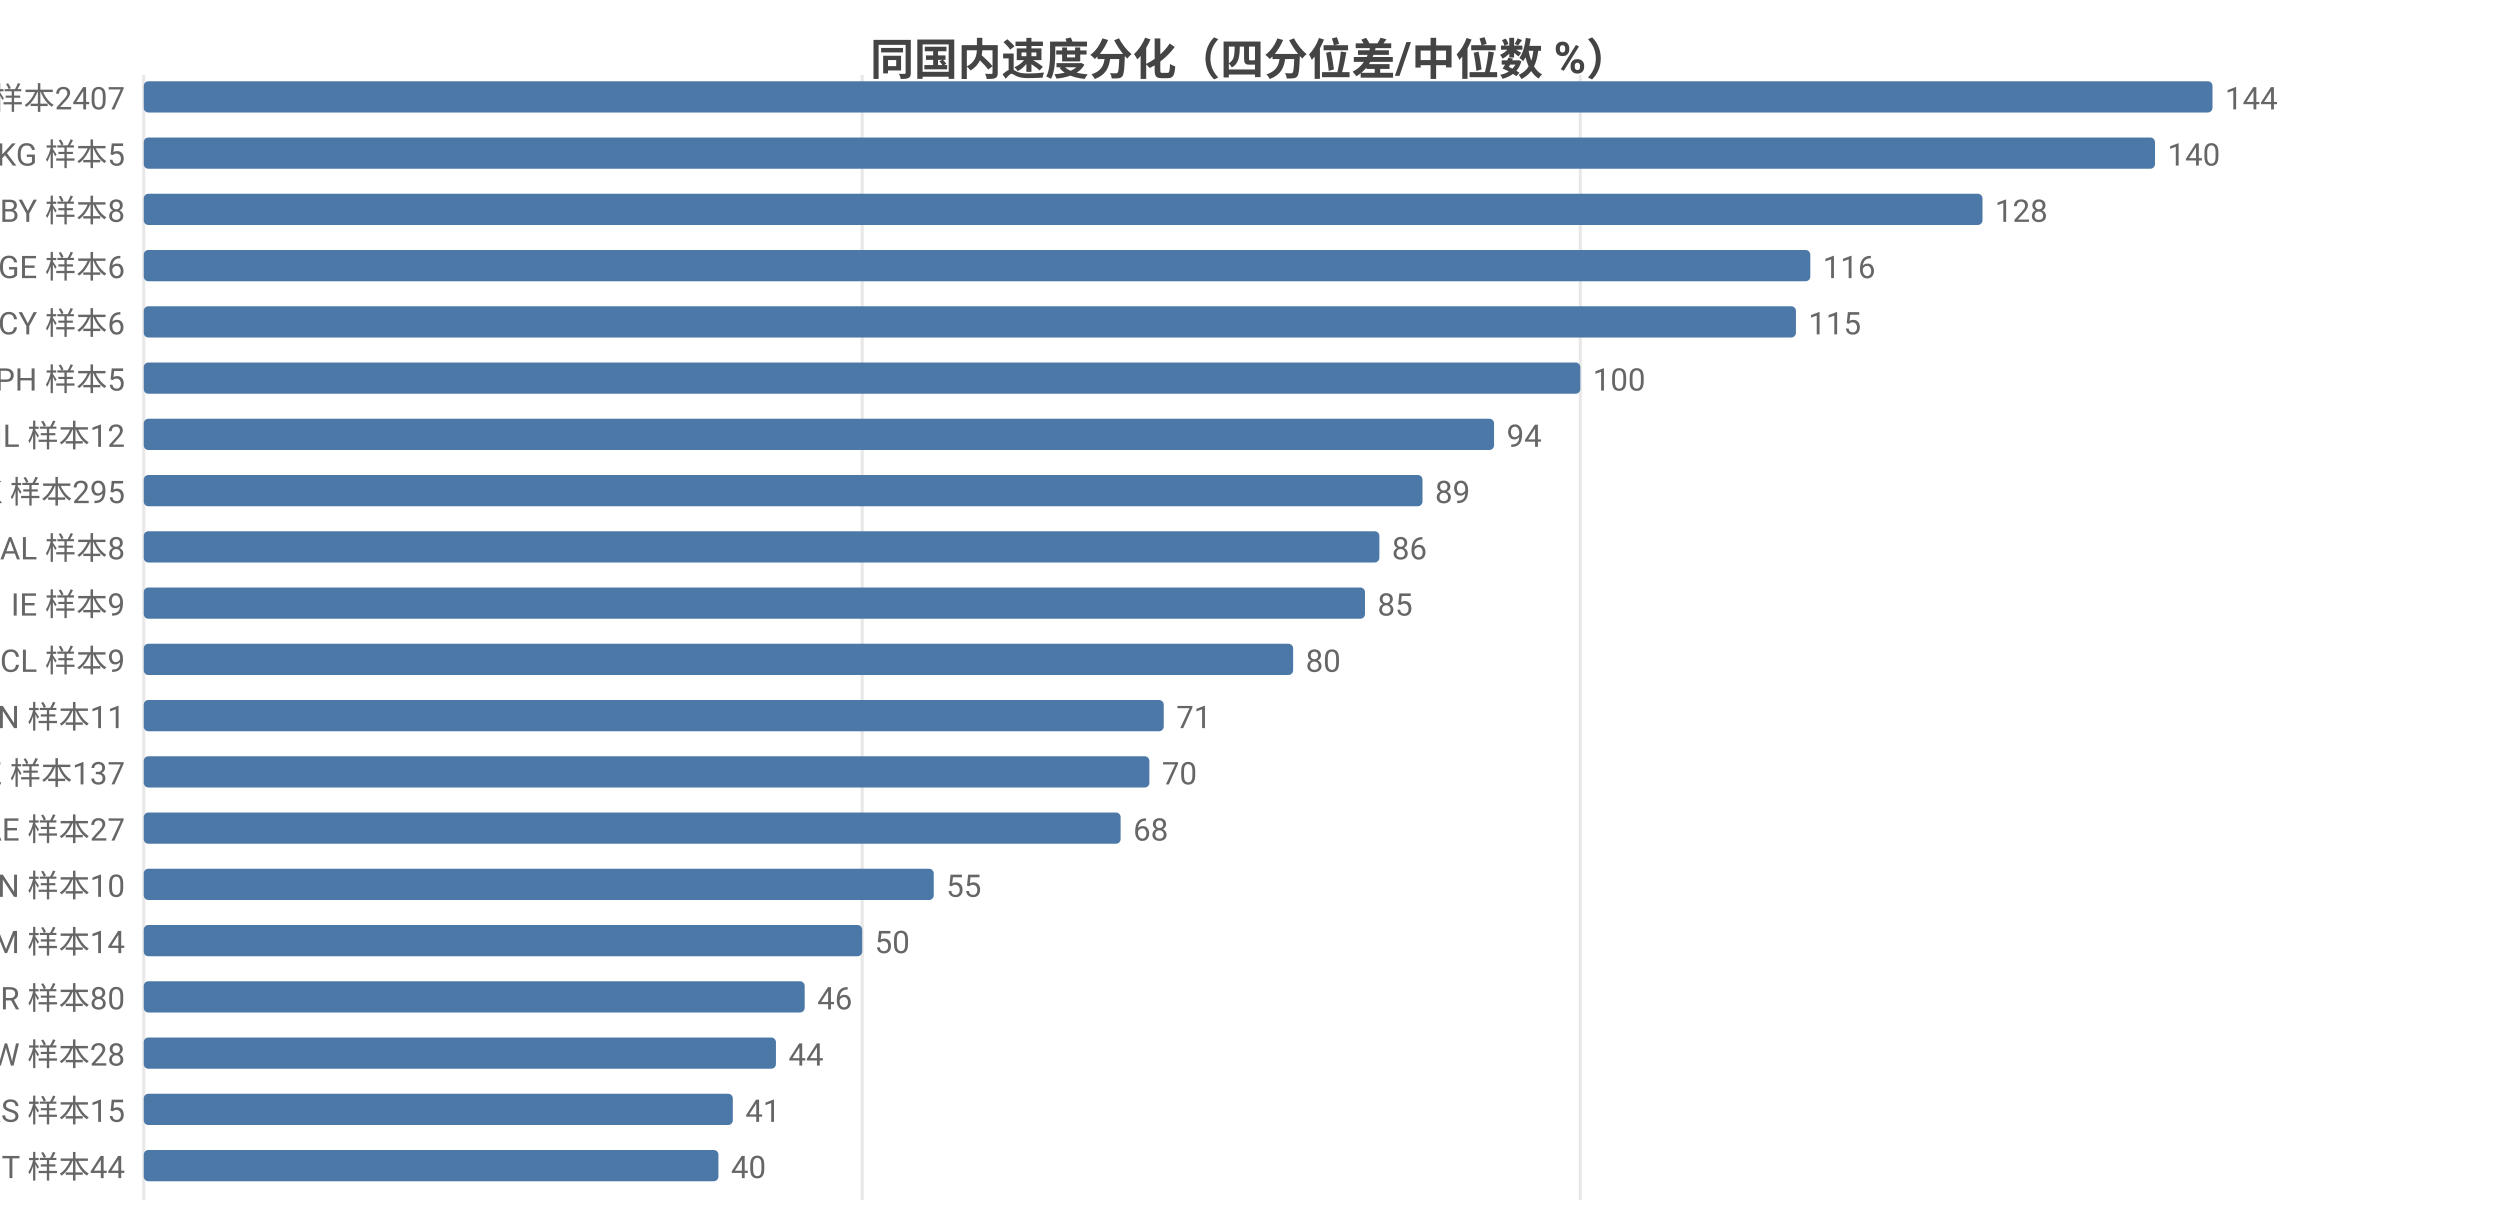
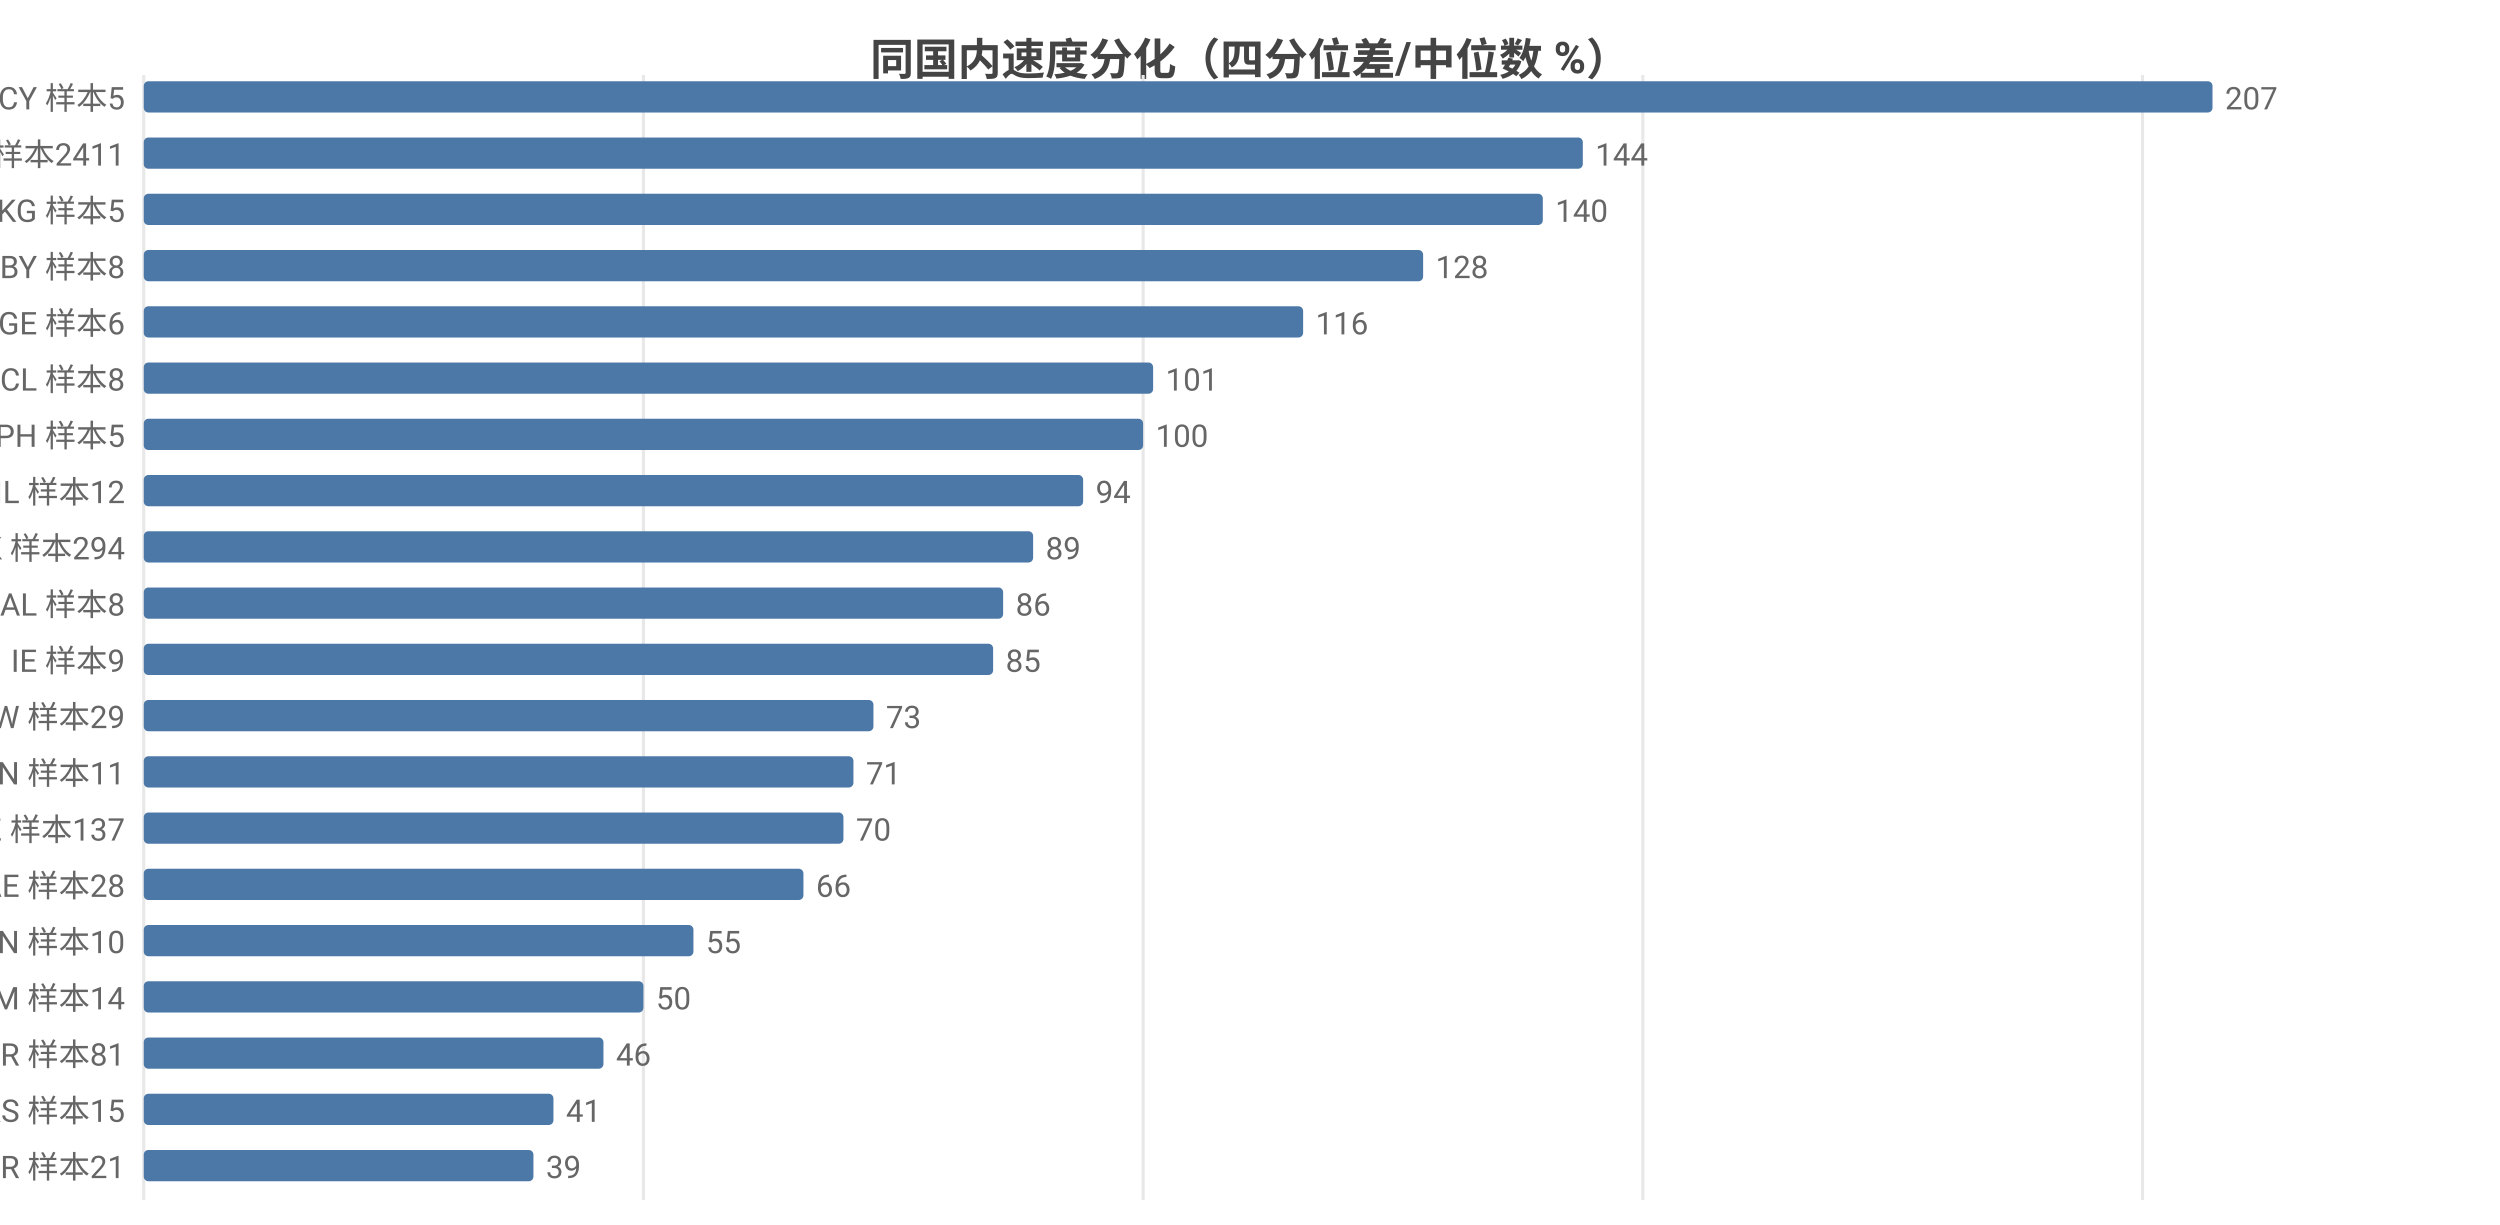
<svg xmlns="http://www.w3.org/2000/svg" width="800" height="392" viewBox="0 0 800 392">
  <rect width="800" height="392" fill="#ffffff" />
  <style>text{font-family:system-ui,-apple-system,'Segoe UI',Roboto,'PingFang SC','Microsoft YaHei','Noto Sans CJK SC',sans-serif}.g{stroke:#e8e8e8;stroke-width:1}.a{stroke:#999;stroke-width:1}.t{font-size:10px;fill:#666}.m{font-size:10px;text-anchor:middle;fill:#666}.e{font-size:10px;text-anchor:end;fill:#666}.l{font-size:11px;fill:#333}.tt{font-size:14px;font-weight:600;text-anchor:middle;fill:#444}.em{font-size:13px;text-anchor:middle;fill:#999}</style>
  <text class="tt" x="400.0" y="24">同国内速度分化（四分位差/中位数 %）</text>
  <line class="g" x1="46" y1="24" x2="46" y2="384" />
-   <line class="g" x1="275.9" y1="24" x2="275.9" y2="384" />
-   <line class="g" x1="505.7" y1="24" x2="505.7" y2="384" />
-   <text class="e" x="40" y="35">US 样本2407</text>
+   <line class="g" x1="205.9" y1="24" x2="205.9" y2="384" />
+   <line class="g" x1="365.8" y1="24" x2="365.8" y2="384" />
+   <line class="g" x1="525.7" y1="24" x2="525.7" y2="384" />
+   <line class="g" x1="685.6" y1="24" x2="685.6" y2="384" />
+   <text class="e" x="40" y="35">CY 样本5</text>
  <rect x="46" y="26" width="662" height="10" fill="#4c78a8" rx="1.5" />
-   <text class="t" x="712" y="35">144</text>
-   <text class="e" x="40" y="53">KG 样本5</text>
-   <rect x="46" y="44" width="643.6" height="10" fill="#4c78a8" rx="1.5" />
-   <text class="t" x="693.6" y="53">140</text>
-   <text class="e" x="40" y="71">BY 样本8</text>
-   <rect x="46" y="62" width="588.4" height="10" fill="#4c78a8" rx="1.5" />
-   <text class="t" x="638.4" y="71">128</text>
-   <text class="e" x="40" y="89">GE 样本6</text>
-   <rect x="46" y="80" width="533.3" height="10" fill="#4c78a8" rx="1.5" />
-   <text class="t" x="583.3" y="89">116</text>
-   <text class="e" x="40" y="107">CY 样本6</text>
-   <rect x="46" y="98" width="528.7" height="10" fill="#4c78a8" rx="1.5" />
-   <text class="t" x="578.7" y="107">115</text>
-   <text class="e" x="40" y="125">PH 样本5</text>
-   <rect x="46" y="116" width="459.7" height="10" fill="#4c78a8" rx="1.5" />
-   <text class="t" x="509.7" y="125">100</text>
-   <text class="e" x="40" y="143">IL 样本12</text>
-   <rect x="46" y="134" width="432.1" height="10" fill="#4c78a8" rx="1.5" />
-   <text class="t" x="482.1" y="143">94</text>
-   <text class="e" x="40" y="161">HK 样本295</text>
-   <rect x="46" y="152" width="409.2" height="10" fill="#4c78a8" rx="1.5" />
-   <text class="t" x="459.2" y="161">89</text>
-   <text class="e" x="40" y="179">AL 样本8</text>
-   <rect x="46" y="170" width="395.4" height="10" fill="#4c78a8" rx="1.5" />
-   <text class="t" x="445.4" y="179">86</text>
-   <text class="e" x="40" y="197">IE 样本9</text>
-   <rect x="46" y="188" width="390.8" height="10" fill="#4c78a8" rx="1.5" />
-   <text class="t" x="440.8" y="197">85</text>
-   <text class="e" x="40" y="215">CL 样本9</text>
-   <rect x="46" y="206" width="367.8" height="10" fill="#4c78a8" rx="1.5" />
-   <text class="t" x="417.8" y="215">80</text>
-   <text class="e" x="40" y="233">CN 样本11</text>
-   <rect x="46" y="224" width="326.4" height="10" fill="#4c78a8" rx="1.5" />
-   <text class="t" x="376.4" y="233">71</text>
-   <text class="e" x="40" y="251">KZ 样本137</text>
-   <rect x="46" y="242" width="321.8" height="10" fill="#4c78a8" rx="1.5" />
-   <text class="t" x="371.8" y="251">70</text>
-   <text class="e" x="40" y="269">AE 样本27</text>
-   <rect x="46" y="260" width="312.6" height="10" fill="#4c78a8" rx="1.5" />
-   <text class="t" x="362.6" y="269">68</text>
-   <text class="e" x="40" y="287">VN 样本10</text>
-   <rect x="46" y="278" width="252.8" height="10" fill="#4c78a8" rx="1.5" />
-   <text class="t" x="302.8" y="287">55</text>
-   <text class="e" x="40" y="305">AM 样本14</text>
-   <rect x="46" y="296" width="229.9" height="10" fill="#4c78a8" rx="1.5" />
-   <text class="t" x="279.9" y="305">50</text>
-   <text class="e" x="40" y="323">TR 样本80</text>
-   <rect x="46" y="314" width="211.5" height="10" fill="#4c78a8" rx="1.5" />
-   <text class="t" x="261.5" y="323">46</text>
-   <text class="e" x="40" y="341">TW 样本28</text>
-   <rect x="46" y="332" width="202.3" height="10" fill="#4c78a8" rx="1.5" />
-   <text class="t" x="252.3" y="341">44</text>
+   <text class="t" x="712" y="35">207</text>
+   <text class="e" x="40" y="53">US 样本2411</text>
+   <rect x="46" y="44" width="460.5" height="10" fill="#4c78a8" rx="1.5" />
+   <text class="t" x="510.5" y="53">144</text>
+   <text class="e" x="40" y="71">KG 样本5</text>
+   <rect x="46" y="62" width="447.7" height="10" fill="#4c78a8" rx="1.5" />
+   <text class="t" x="497.7" y="71">140</text>
+   <text class="e" x="40" y="89">BY 样本8</text>
+   <rect x="46" y="80" width="409.4" height="10" fill="#4c78a8" rx="1.5" />
+   <text class="t" x="459.4" y="89">128</text>
+   <text class="e" x="40" y="107">GE 样本6</text>
+   <rect x="46" y="98" width="371.0" height="10" fill="#4c78a8" rx="1.5" />
+   <text class="t" x="421.0" y="107">116</text>
+   <text class="e" x="40" y="125">CL 样本8</text>
+   <rect x="46" y="116" width="323.0" height="10" fill="#4c78a8" rx="1.5" />
+   <text class="t" x="373.0" y="125">101</text>
+   <text class="e" x="40" y="143">PH 样本5</text>
+   <rect x="46" y="134" width="319.8" height="10" fill="#4c78a8" rx="1.5" />
+   <text class="t" x="369.8" y="143">100</text>
+   <text class="e" x="40" y="161">IL 样本12</text>
+   <rect x="46" y="152" width="300.6" height="10" fill="#4c78a8" rx="1.5" />
+   <text class="t" x="350.6" y="161">94</text>
+   <text class="e" x="40" y="179">HK 样本294</text>
+   <rect x="46" y="170" width="284.6" height="10" fill="#4c78a8" rx="1.5" />
+   <text class="t" x="334.6" y="179">89</text>
+   <text class="e" x="40" y="197">AL 样本8</text>
+   <rect x="46" y="188" width="275.0" height="10" fill="#4c78a8" rx="1.5" />
+   <text class="t" x="325.0" y="197">86</text>
+   <text class="e" x="40" y="215">IE 样本9</text>
+   <rect x="46" y="206" width="271.8" height="10" fill="#4c78a8" rx="1.5" />
+   <text class="t" x="321.8" y="215">85</text>
+   <text class="e" x="40" y="233">TW 样本29</text>
+   <rect x="46" y="224" width="233.5" height="10" fill="#4c78a8" rx="1.5" />
+   <text class="t" x="283.5" y="233">73</text>
+   <text class="e" x="40" y="251">CN 样本11</text>
+   <rect x="46" y="242" width="227.1" height="10" fill="#4c78a8" rx="1.5" />
+   <text class="t" x="277.1" y="251">71</text>
+   <text class="e" x="40" y="269">KZ 样本137</text>
+   <rect x="46" y="260" width="223.9" height="10" fill="#4c78a8" rx="1.5" />
+   <text class="t" x="273.9" y="269">70</text>
+   <text class="e" x="40" y="287">AE 样本28</text>
+   <rect x="46" y="278" width="211.1" height="10" fill="#4c78a8" rx="1.5" />
+   <text class="t" x="261.1" y="287">66</text>
+   <text class="e" x="40" y="305">VN 样本10</text>
+   <rect x="46" y="296" width="175.9" height="10" fill="#4c78a8" rx="1.5" />
+   <text class="t" x="225.9" y="305">55</text>
+   <text class="e" x="40" y="323">AM 样本14</text>
+   <rect x="46" y="314" width="159.9" height="10" fill="#4c78a8" rx="1.5" />
+   <text class="t" x="209.9" y="323">50</text>
+   <text class="e" x="40" y="341">TR 样本81</text>
+   <rect x="46" y="332" width="147.1" height="10" fill="#4c78a8" rx="1.5" />
+   <text class="t" x="197.1" y="341">46</text>
  <text class="e" x="40" y="359">RS 样本15</text>
-   <rect x="46" y="350" width="188.5" height="10" fill="#4c78a8" rx="1.5" />
-   <text class="t" x="238.5" y="359">41</text>
-   <text class="e" x="40" y="377">IT 样本44</text>
-   <rect x="46" y="368" width="183.9" height="10" fill="#4c78a8" rx="1.5" />
-   <text class="t" x="233.9" y="377">40</text>
+   <rect x="46" y="350" width="131.1" height="10" fill="#4c78a8" rx="1.5" />
+   <text class="t" x="181.1" y="359">41</text>
+   <text class="e" x="40" y="377">BR 样本21</text>
+   <rect x="46" y="368" width="124.7" height="10" fill="#4c78a8" rx="1.5" />
+   <text class="t" x="174.7" y="377">39</text>
</svg>
